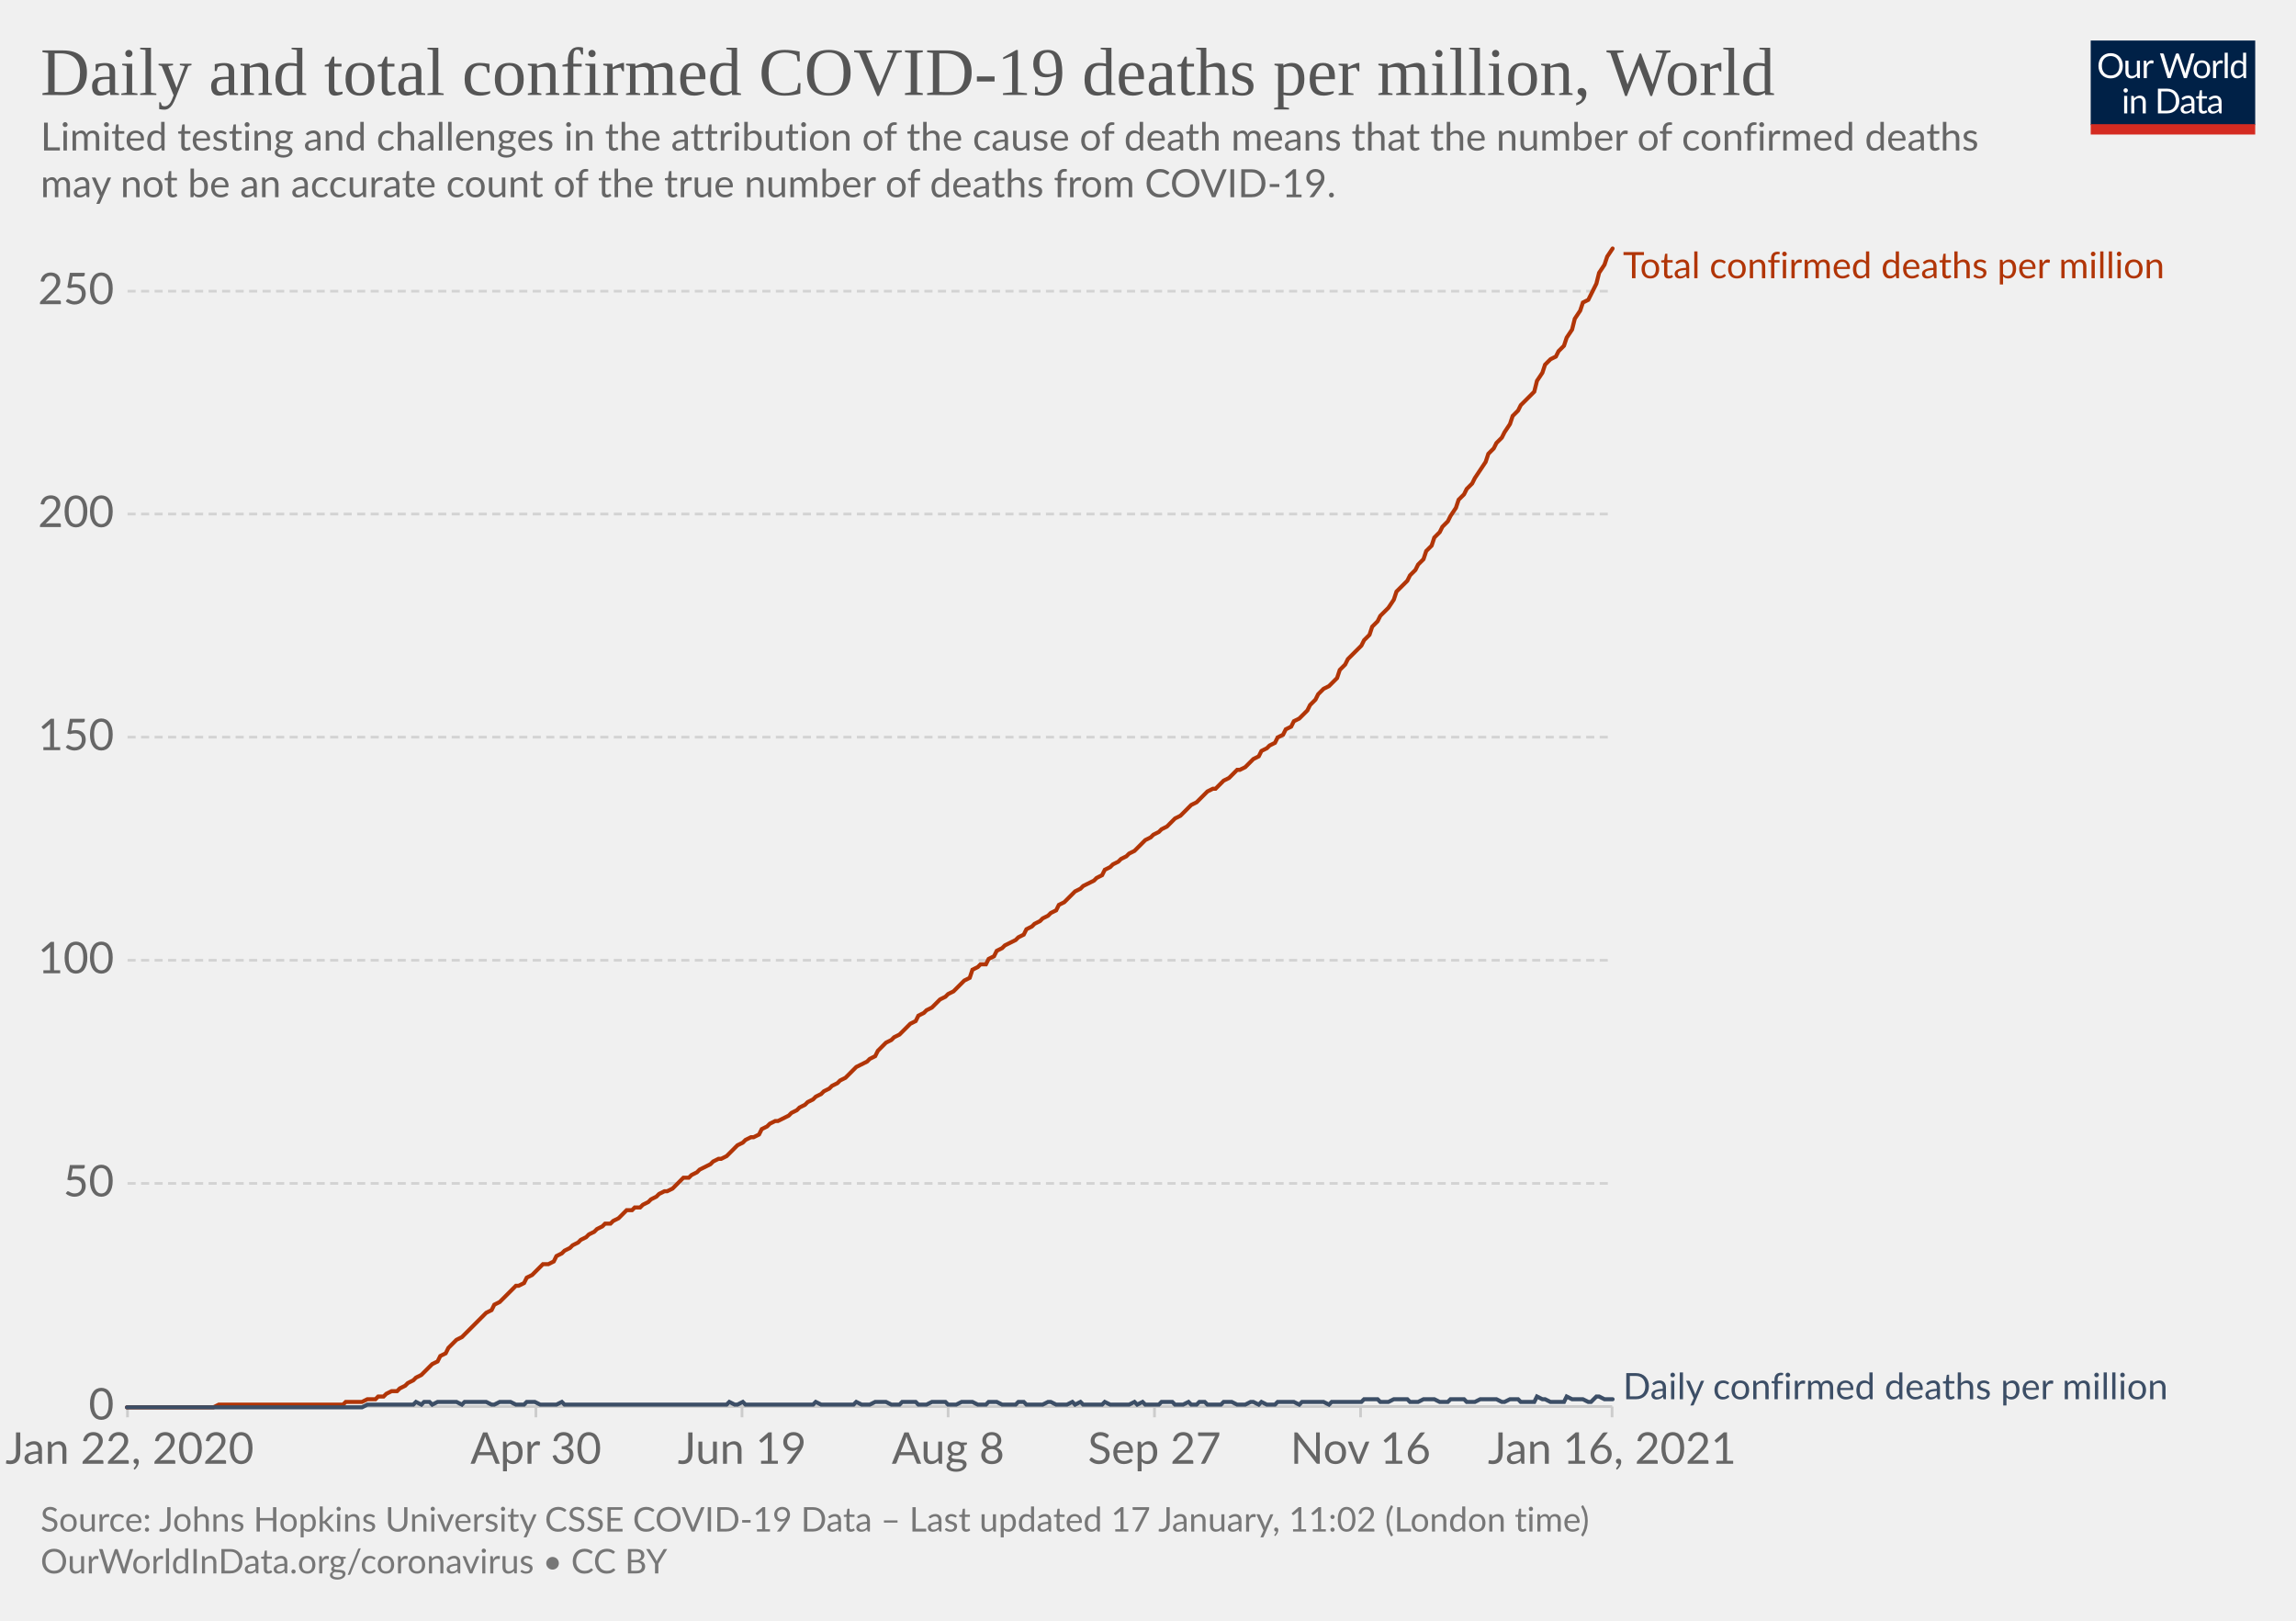
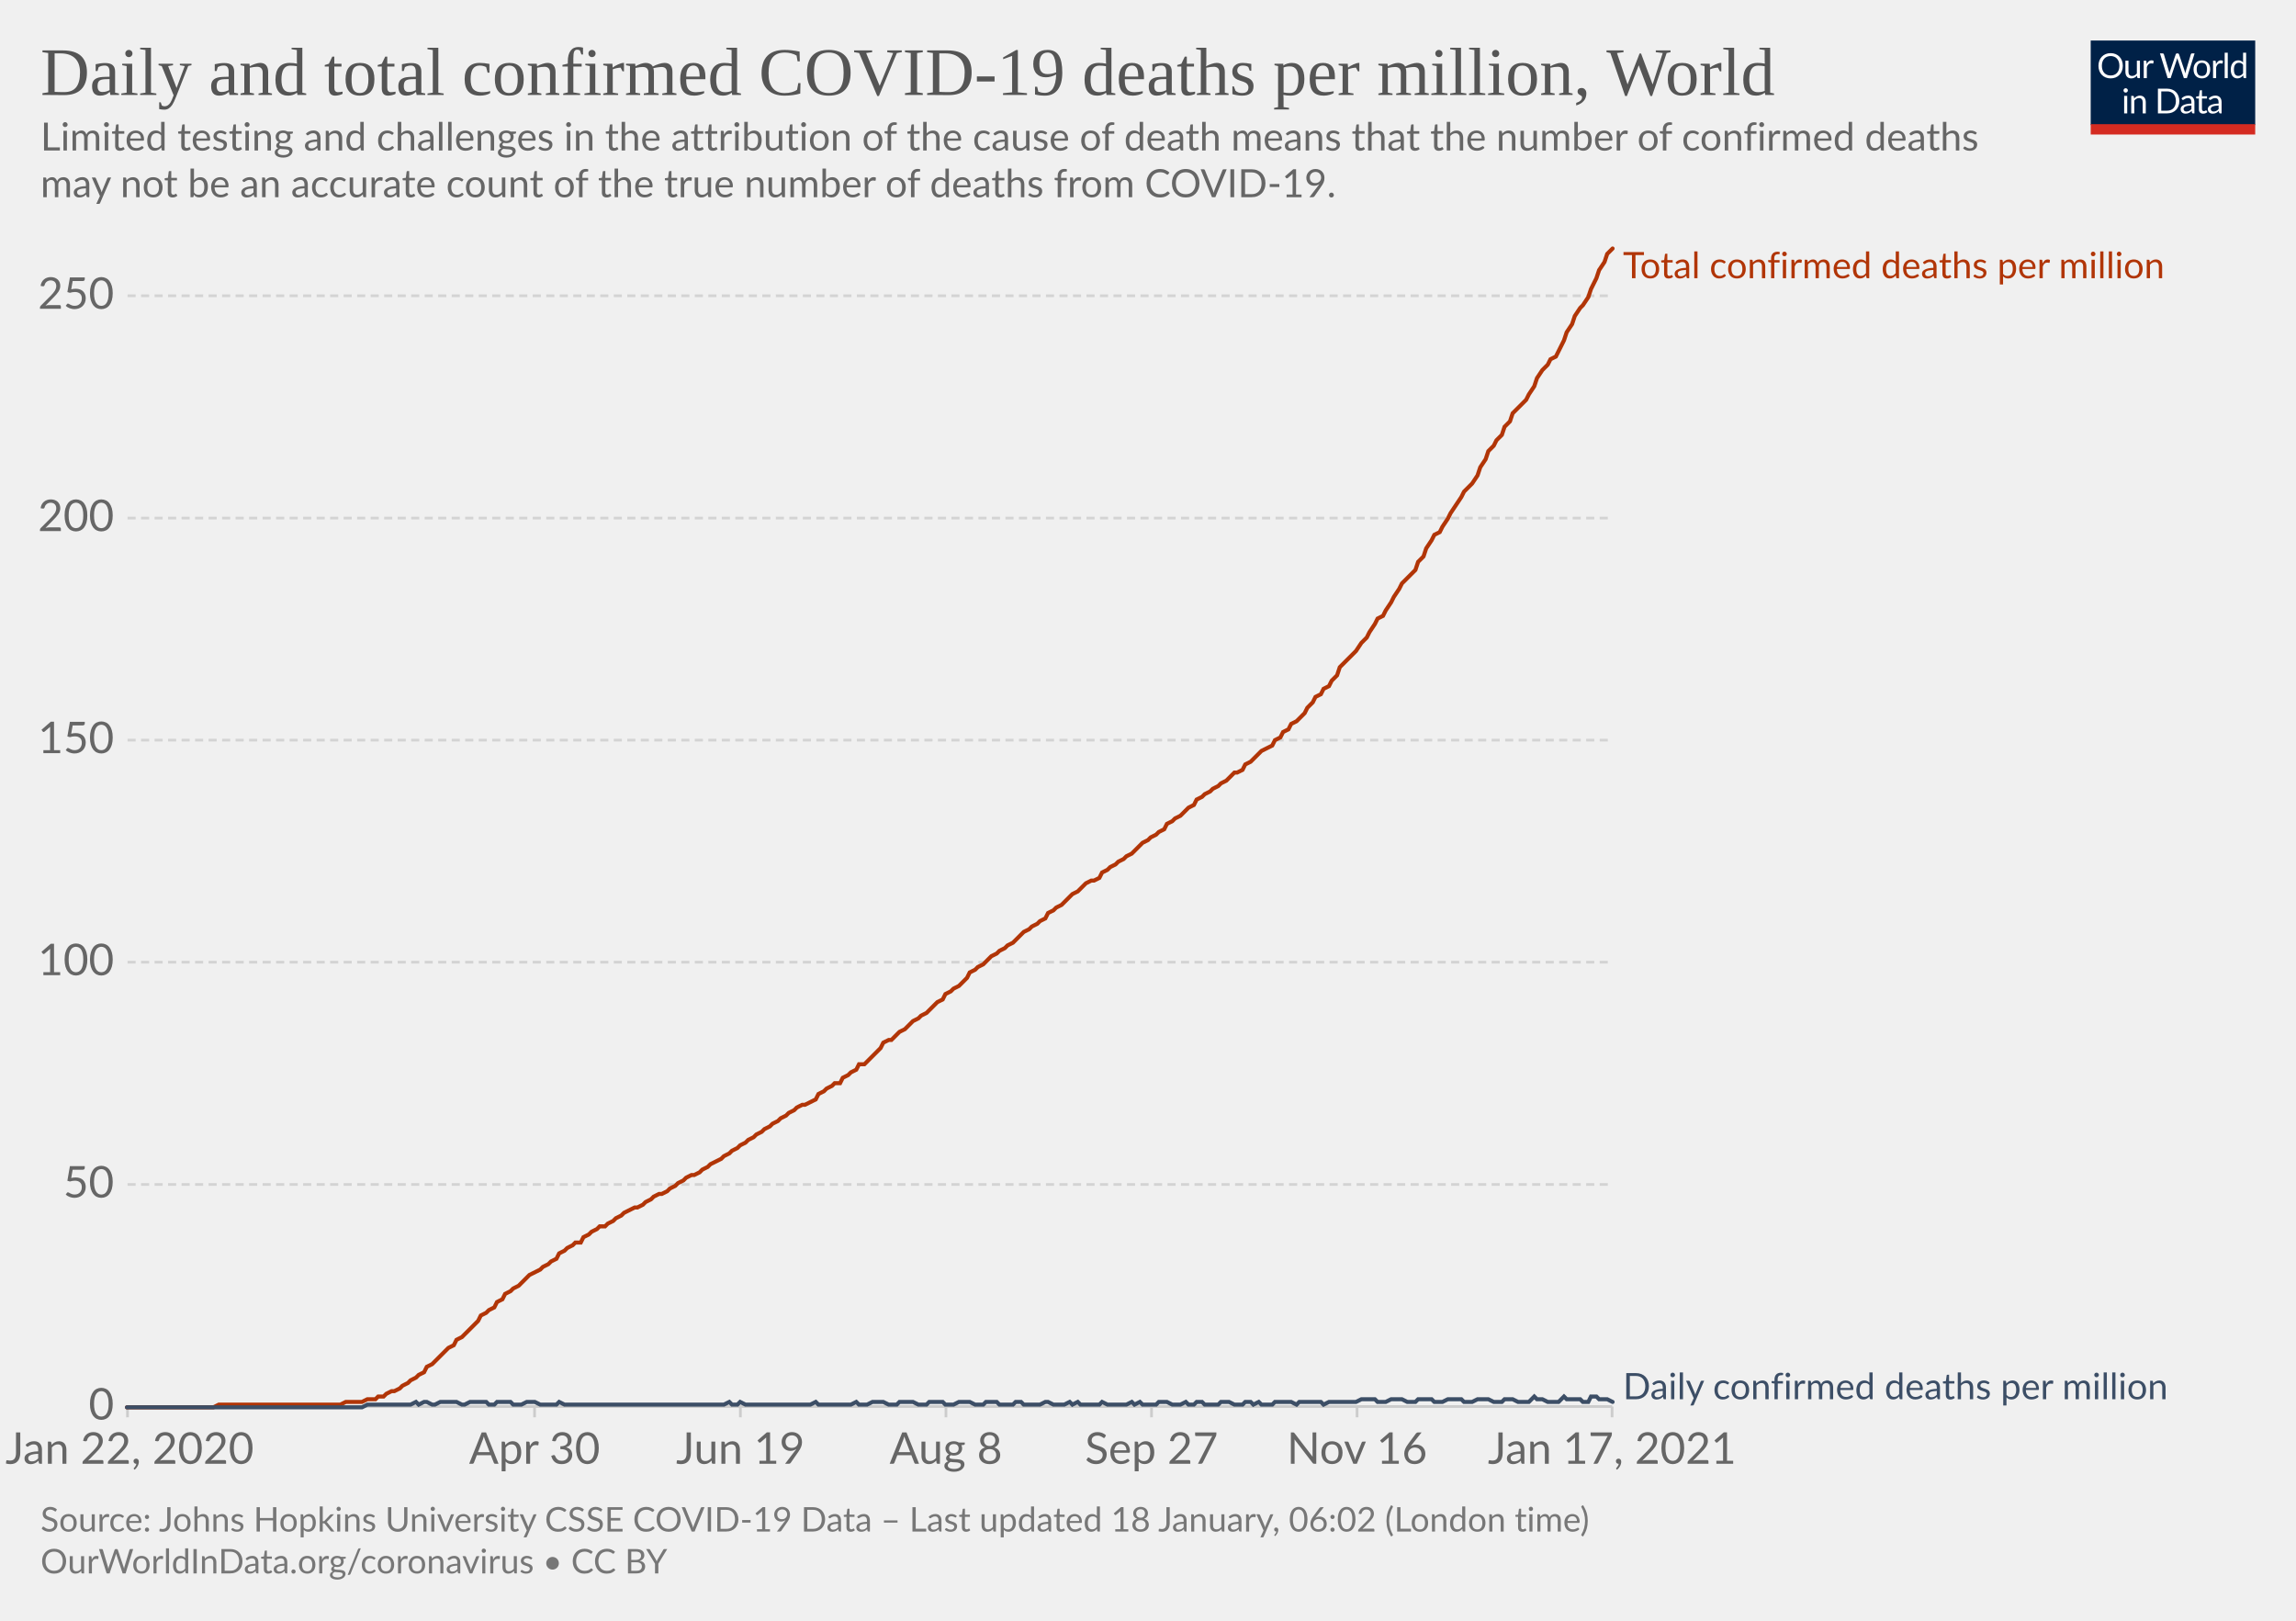
<svg xmlns="http://www.w3.org/2000/svg" version="1.1" style="background-color:#fff;-webkit-font-smoothing:antialiased" width="850" height="600" viewBox="0 0 850 600" font-family="Lato,'Helvetica Neue',Helvetica,Arial,sans-serif" font-size="18" text-rendering="optimizeLegibility">
  <g class="HeaderView">
    <g transform="matrix(.29 0 0 .29 774 15)">
      <svg width="210" height="120" viewBox="0 0 210 120" fill="none">
        <g clip-path="url(#clip0)">
          <path d="M0 0h210v107.89H0V0z" fill="#002147" />
          <path d="M40.98 32.25c0 2.36-.38 4.53-1.12 6.51a14.26 14.26 0 01-8.1 8.4c-1.9.78-4.02 1.17-6.34 1.17a16.6 16.6 0 01-6.33-1.17 14.31 14.31 0 01-8.08-8.4 18.29 18.29 0 01-1.12-6.51c0-2.36.38-4.53 1.12-6.5.75-1.97 1.8-3.67 3.17-5.1a14.32 14.32 0 014.9-3.34c1.92-.8 4.03-1.19 6.34-1.19 2.32 0 4.43.4 6.34 1.19 1.92.8 3.56 1.9 4.93 3.34a14.87 14.87 0 013.17 5.1 18.1 18.1 0 011.12 6.5zm-4.38 0c0-1.94-.26-3.68-.8-5.22a10.91 10.91 0 00-2.24-3.89 9.68 9.68 0 00-3.52-2.46 11.95 11.95 0 00-4.62-.86c-1.68 0-3.21.28-4.6.86a9.88 9.88 0 00-3.54 2.46 10.91 10.91 0 00-2.24 3.9c-.53 1.53-.8 3.27-.8 5.2 0 1.94.27 3.68.8 5.22a11.17 11.17 0 002.24 3.9 10.01 10.01 0 003.55 2.44c1.38.56 2.9.83 4.6.83s3.24-.27 4.61-.83a9.8 9.8 0 003.52-2.44 11.17 11.17 0 002.25-3.9c.53-1.54.8-3.28.8-5.21zm26.22-6.54V48H60.5c-.56 0-.9-.27-1.05-.81l-.31-2.4a12.45 12.45 0 01-3.26 2.6c-1.2.64-2.58.96-4.13.96-1.22 0-2.3-.2-3.24-.6a6.52 6.52 0 01-2.33-1.7 7.37 7.37 0 01-1.43-2.67c-.3-1.04-.46-2.2-.46-3.45V25.7h3.91v14.22c0 1.68.38 2.99 1.15 3.91.77.93 1.96 1.39 3.54 1.39 1.16 0 2.24-.27 3.23-.82a10.42 10.42 0 002.8-2.28V25.7h3.91zm8.61 4.47a9.94 9.94 0 012.6-3.56 5.64 5.64 0 013.76-1.3c.47 0 .92.05 1.34.15.44.1.83.27 1.17.49l-.3 2.92c-.09.37-.3.55-.66.55-.2 0-.5-.04-.9-.13a6.21 6.21 0 00-3.24.18 4.23 4.23 0 00-1.47.92c-.42.4-.81.9-1.17 1.5-.33.58-.64 1.26-.92 2.02V48H67.7V25.71h2.25c.42 0 .72.08.88.25.16.16.27.44.33.83l.26 3.39zm61.16-13.7L122.75 48h-3.82l-7.99-24.05a21.95 21.95 0 01-.42-1.58 38.36 38.36 0 01-.44 1.58L102.05 48h-3.83L88.4 16.47h3.54c.38 0 .7.1.95.29.26.2.43.43.5.73l6.52 21.9.28 1.28.29 1.46.3-1.46.38-1.27 7.41-21.91c.1-.25.26-.48.51-.69.27-.22.58-.33.95-.33h1.23c.38 0 .69.1.92.29a1.77 1.77 0 01.53.73l7.4 21.9a28.4 28.4 0 01.68 2.62 29.52 29.52 0 01.52-2.61l6.54-21.91a1.31 1.31 0 01.48-.7c.27-.21.58-.32.95-.32h3.32zm9.35 8.88c1.63 0 3.1.27 4.4.82a9.43 9.43 0 015.46 5.94c.5 1.4.74 2.98.74 4.73 0 1.76-.25 3.34-.74 4.75a9.43 9.43 0 01-5.46 5.92c-1.3.52-2.77.79-4.4.79-1.64 0-3.12-.27-4.44-.8a9.42 9.42 0 01-3.35-2.3c-.92-1-1.63-2.2-2.13-3.61-.49-1.41-.73-3-.73-4.75s.24-3.33.73-4.73c.5-1.43 1.2-2.64 2.13-3.63a9.4 9.4 0 013.35-2.31c1.32-.55 2.8-.82 4.44-.82zm0 19.89c2.2 0 3.84-.73 4.93-2.2 1.08-1.48 1.63-3.54 1.63-6.18 0-2.66-.55-4.72-1.63-6.2-1.09-1.49-2.73-2.23-4.93-2.23-1.12 0-2.09.2-2.93.57a5.71 5.71 0 00-2.06 1.65 7.5 7.5 0 00-1.24 2.67c-.26 1.04-.4 2.22-.4 3.54 0 2.64.55 4.7 1.64 6.18 1.1 1.47 2.76 2.2 4.99 2.2zm17.97-15.07a9.94 9.94 0 012.6-3.56 5.64 5.64 0 013.76-1.3c.47 0 .91.05 1.34.15.44.1.83.27 1.16.49l-.28 2.92c-.09.37-.31.55-.66.55-.2 0-.5-.04-.9-.13a6.2 6.2 0 00-3.24.18 4.23 4.23 0 00-1.47.92c-.43.4-.82.9-1.17 1.5a13.1 13.1 0 00-.92 2.02V48h-3.94V25.71h2.24c.43 0 .72.08.88.25.17.16.28.44.33.83l.27 3.39zm15.04-14.59V48h-3.92V15.6h3.92zm19.55 15.43a6.22 6.22 0 00-2.38-2.05 6.7 6.7 0 00-2.86-.6c-2.07 0-3.66.75-4.77 2.23-1.12 1.48-1.68 3.6-1.68 6.33 0 1.46.13 2.7.38 3.74a7.29 7.29 0 001.1 2.56 4.35 4.35 0 001.78 1.45c.7.3 1.5.46 2.4.46 1.29 0 2.41-.3 3.36-.88a9.6 9.6 0 002.67-2.49V31.02zm3.91-15.43V48h-2.33c-.56 0-.9-.27-1.06-.81l-.35-2.71a12.13 12.13 0 01-3.25 2.77 8.28 8.28 0 01-4.23 1.06 7.31 7.31 0 01-6.14-2.9c-.73-.96-1.3-2.15-1.69-3.57a18.35 18.35 0 01.07-9.48 11.29 11.29 0 011.89-3.7 8.7 8.7 0 017.06-3.34 7.96 7.96 0 016.12 2.62V15.59h3.91zM46.61 70.71V93H42.7V70.71h3.91zm.84-7c0 .39-.08.75-.24 1.09a2.81 2.81 0 01-1.52 1.47 2.67 2.67 0 01-2.16 0 2.9 2.9 0 01-1.45-1.47 2.67 2.67 0 010-2.16c.15-.35.35-.65.6-.9.25-.27.53-.47.85-.62a2.67 2.67 0 012.16 0c.35.15.65.35.9.62.27.25.47.55.62.9.16.34.24.7.24 1.08zm7.97 10.24c.49-.54 1-1.04 1.54-1.48a9.85 9.85 0 013.66-1.84 8.96 8.96 0 015.43.35c.94.4 1.72.97 2.33 1.71a7.36 7.36 0 011.43 2.67c.32 1.04.49 2.19.49 3.45V93h-3.94V78.81c0-1.69-.4-3-1.17-3.92-.76-.93-1.93-1.4-3.5-1.4a6.6 6.6 0 00-3.25.83c-1 .56-1.92 1.31-2.77 2.27V93h-3.94V70.71h2.35c.56 0 .9.28 1.04.82l.3 2.42zm57.7 3.3c0 2.36-.37 4.5-1.11 6.44a14.3 14.3 0 01-3.17 4.98 14.1 14.1 0 01-4.93 3.2c-1.9.76-4.02 1.13-6.33 1.13H85.8V61.47h11.77c2.31 0 4.42.39 6.33 1.15a13.8 13.8 0 018.1 8.18 17.75 17.75 0 011.12 6.45zm-4.37 0c0-1.94-.26-3.67-.8-5.2a10.94 10.94 0 00-2.23-3.87 9.57 9.57 0 00-3.53-2.42 12.23 12.23 0 00-4.61-.83h-7.5v24.62h7.5c1.7 0 3.24-.28 4.61-.84a9.7 9.7 0 003.53-2.4 10.94 10.94 0 002.24-3.87c.53-1.53.8-3.26.8-5.2zm19.8 5.72c-1.8.06-3.34.2-4.62.44-1.26.22-2.3.51-3.1.88-.8.36-1.37.8-1.74 1.3-.35.5-.53 1.05-.53 1.67 0 .58.1 1.1.3 1.52a3 3 0 00.76 1.05c.34.27.73.46 1.17.6a6.13 6.13 0 001.45.17 7.28 7.28 0 003.5-.81 11.95 11.95 0 002.82-2.2v-4.62zm-12.65-9.11a12.73 12.73 0 013.98-2.66c1.43-.59 3-.88 4.73-.88 1.25 0 2.36.2 3.33.61a6.81 6.81 0 013.94 4.38c.33 1.04.5 2.19.5 3.43V93h-1.74a1.8 1.8 0 01-.88-.18c-.2-.13-.36-.38-.48-.74l-.44-2.12-1.72 1.46a9.48 9.48 0 01-3.74 1.7c-.69.15-1.46.23-2.3.23-.87 0-1.69-.12-2.45-.35a5.34 5.34 0 01-3.34-2.93 6.64 6.64 0 01-.49-2.64c0-.88.25-1.72.73-2.53a6.33 6.33 0 012.35-2.17c1.09-.63 2.5-1.15 4.25-1.54 1.75-.41 3.89-.65 6.42-.7v-1.75c0-1.73-.37-3.03-1.12-3.91-.75-.9-1.84-1.34-3.28-1.34-.97 0-1.78.12-2.44.37-.64.23-1.2.5-1.7.81l-1.23.82c-.33.23-.67.35-1 .35-.27 0-.5-.07-.69-.2a2.1 2.1 0 01-.48-.53l-.7-1.25zm27.67 19.5c-1.76 0-3.12-.5-4.07-1.48-.94-.98-1.41-2.4-1.41-4.25V74h-2.68a.9.9 0 01-.6-.2c-.16-.14-.24-.36-.24-.66v-1.56l3.65-.46.9-6.89a.9.9 0 01.29-.52.88.88 0 01.62-.22H142v7.67h6.44V74H142v13.38c0 .94.22 1.63.68 2.09.45.45 1.04.68 1.76.68a3.21 3.21 0 001.85-.53l.55-.35c.16-.12.3-.18.41-.18.2 0 .4.13.55.38l1.15 1.87a7.45 7.45 0 01-2.44 1.5 8.53 8.53 0 01-2.95.52zm19.68-10.4c-1.8.07-3.34.21-4.62.45-1.26.22-2.3.51-3.1.88-.8.36-1.37.8-1.74 1.3-.35.5-.53 1.05-.53 1.67 0 .58.1 1.1.3 1.52a2.9 2.9 0 00.76 1.05c.34.27.73.46 1.17.6a6.13 6.13 0 001.45.17 7.3 7.3 0 003.5-.81 12.04 12.04 0 002.82-2.2v-4.62zm-12.65-9.1a12.72 12.72 0 013.99-2.66c1.42-.59 3-.88 4.72-.88 1.25 0 2.36.2 3.33.61a6.81 6.81 0 013.94 4.38c.33 1.04.5 2.19.5 3.43V93h-1.74a1.8 1.8 0 01-.88-.18c-.2-.13-.36-.38-.48-.74l-.44-2.12-1.72 1.46a9.48 9.48 0 01-3.74 1.7c-.69.15-1.46.23-2.3.23-.87 0-1.69-.12-2.45-.35a5.33 5.33 0 01-3.34-2.93 6.62 6.62 0 01-.49-2.64c0-.88.25-1.72.73-2.53a6.33 6.33 0 012.35-2.17c1.09-.63 2.5-1.15 4.25-1.54a31.2 31.2 0 016.42-.7v-1.75c0-1.73-.37-3.03-1.12-3.91-.75-.9-1.84-1.34-3.28-1.34-.97 0-1.78.12-2.44.37-.64.23-1.2.5-1.7.81l-1.22.82c-.34.23-.68.35-1.02.35-.26 0-.49-.07-.68-.2a1.88 1.88 0 01-.48-.53l-.7-1.25zM40.98 32.25c0 2.36-.38 4.53-1.12 6.51a14.26 14.26 0 01-8.1 8.4c-1.9.78-4.02 1.17-6.34 1.17a16.6 16.6 0 01-6.33-1.17 14.31 14.31 0 01-8.08-8.4 18.29 18.29 0 01-1.12-6.51c0-2.36.38-4.53 1.12-6.5.75-1.97 1.8-3.67 3.17-5.1a14.32 14.32 0 014.9-3.34c1.92-.8 4.03-1.19 6.34-1.19 2.32 0 4.43.4 6.34 1.19 1.92.8 3.56 1.9 4.93 3.34a14.87 14.87 0 013.17 5.1 18.1 18.1 0 011.12 6.5zm-4.38 0c0-1.94-.26-3.68-.8-5.22a10.91 10.91 0 00-2.24-3.89 9.68 9.68 0 00-3.52-2.46 11.95 11.95 0 00-4.62-.86c-1.68 0-3.21.28-4.6.86a9.88 9.88 0 00-3.54 2.46 10.91 10.91 0 00-2.24 3.9c-.53 1.53-.8 3.27-.8 5.2 0 1.94.27 3.68.8 5.22a11.17 11.17 0 002.24 3.9 10.01 10.01 0 003.55 2.44c1.38.56 2.9.83 4.6.83s3.24-.27 4.61-.83a9.8 9.8 0 003.52-2.44 11.17 11.17 0 002.25-3.9c.53-1.54.8-3.28.8-5.21zm26.22-6.54V48H60.5c-.56 0-.9-.27-1.05-.81l-.31-2.4a12.45 12.45 0 01-3.26 2.6c-1.2.64-2.58.96-4.13.96-1.22 0-2.3-.2-3.24-.6a6.52 6.52 0 01-2.33-1.7 7.37 7.37 0 01-1.43-2.67c-.3-1.04-.46-2.2-.46-3.45V25.7h3.91v14.22c0 1.68.38 2.99 1.15 3.91.77.93 1.96 1.39 3.54 1.39 1.16 0 2.24-.27 3.23-.82a10.42 10.42 0 002.8-2.28V25.7h3.91zm8.61 4.47a9.94 9.94 0 012.6-3.56 5.64 5.64 0 013.76-1.3c.47 0 .92.05 1.34.15.44.1.83.27 1.17.49l-.3 2.92c-.09.37-.3.55-.66.55-.2 0-.5-.04-.9-.13a6.21 6.21 0 00-3.24.18 4.23 4.23 0 00-1.47.92c-.42.4-.81.9-1.17 1.5-.33.58-.64 1.26-.92 2.02V48H67.7V25.71h2.25c.42 0 .72.08.88.25.16.16.27.44.33.83l.26 3.39zm61.16-13.7L122.75 48h-3.82l-7.99-24.05a21.95 21.95 0 01-.42-1.58 38.36 38.36 0 01-.44 1.58L102.05 48h-3.83L88.4 16.47h3.54c.38 0 .7.1.95.29.26.2.43.43.5.73l6.52 21.9.28 1.28.29 1.46.3-1.46.38-1.27 7.41-21.91c.1-.25.26-.48.51-.69.27-.22.58-.33.95-.33h1.23c.38 0 .69.1.92.29a1.77 1.77 0 01.53.73l7.4 21.9a28.4 28.4 0 01.68 2.62 29.52 29.52 0 01.52-2.61l6.54-21.91a1.31 1.31 0 01.48-.7c.27-.21.58-.32.95-.32h3.32zm9.35 8.88c1.63 0 3.1.27 4.4.82a9.43 9.43 0 015.46 5.94c.5 1.4.74 2.98.74 4.73 0 1.76-.25 3.34-.74 4.75a9.43 9.43 0 01-5.46 5.92c-1.3.52-2.77.79-4.4.79-1.64 0-3.12-.27-4.44-.8a9.42 9.42 0 01-3.35-2.3c-.92-1-1.63-2.2-2.13-3.61-.49-1.41-.73-3-.73-4.75s.24-3.33.73-4.73c.5-1.43 1.2-2.64 2.13-3.63a9.4 9.4 0 013.35-2.31c1.32-.55 2.8-.82 4.44-.82zm0 19.89c2.2 0 3.84-.73 4.93-2.2 1.08-1.48 1.63-3.54 1.63-6.18 0-2.66-.55-4.72-1.63-6.2-1.09-1.49-2.73-2.23-4.93-2.23-1.12 0-2.09.2-2.93.57a5.71 5.71 0 00-2.06 1.65 7.5 7.5 0 00-1.24 2.67c-.26 1.04-.4 2.22-.4 3.54 0 2.64.55 4.7 1.64 6.18 1.1 1.47 2.76 2.2 4.99 2.2zm17.97-15.07a9.94 9.94 0 012.6-3.56 5.64 5.64 0 013.76-1.3c.47 0 .91.05 1.34.15.44.1.83.27 1.16.49l-.28 2.92c-.09.37-.31.55-.66.55-.2 0-.5-.04-.9-.13a6.2 6.2 0 00-3.24.18 4.23 4.23 0 00-1.47.92c-.43.4-.82.9-1.17 1.5a13.1 13.1 0 00-.92 2.02V48h-3.94V25.71h2.24c.43 0 .72.08.88.25.17.16.28.44.33.83l.27 3.39zm15.04-14.59V48h-3.92V15.6h3.92zm19.55 15.43a6.22 6.22 0 00-2.38-2.05 6.7 6.7 0 00-2.86-.6c-2.07 0-3.66.75-4.77 2.23-1.12 1.48-1.68 3.6-1.68 6.33 0 1.46.13 2.7.38 3.74a7.29 7.29 0 001.1 2.56 4.35 4.35 0 001.78 1.45c.7.3 1.5.46 2.4.46 1.29 0 2.41-.3 3.36-.88a9.6 9.6 0 002.67-2.49V31.02zm3.91-15.43V48h-2.33c-.56 0-.9-.27-1.06-.81l-.35-2.71a12.13 12.13 0 01-3.25 2.77 8.28 8.28 0 01-4.23 1.06 7.31 7.31 0 01-6.14-2.9c-.73-.96-1.3-2.15-1.69-3.57a18.35 18.35 0 01.07-9.48 11.29 11.29 0 011.89-3.7 8.7 8.7 0 017.06-3.34 7.96 7.96 0 016.12 2.62V15.59h3.91zM46.61 70.71V93H42.7V70.71h3.91zm.84-7c0 .39-.08.75-.24 1.09a2.81 2.81 0 01-1.52 1.47 2.67 2.67 0 01-2.16 0 2.9 2.9 0 01-1.45-1.47 2.67 2.67 0 010-2.16c.15-.35.35-.65.6-.9.25-.27.53-.47.85-.62a2.67 2.67 0 012.16 0c.35.15.65.35.9.62.27.25.47.55.62.9.16.34.24.7.24 1.08zm7.97 10.24c.49-.54 1-1.04 1.54-1.48a9.85 9.85 0 013.66-1.84 8.96 8.96 0 015.43.35c.94.4 1.72.97 2.33 1.71a7.36 7.36 0 011.43 2.67c.32 1.04.49 2.19.49 3.45V93h-3.94V78.81c0-1.69-.4-3-1.17-3.92-.76-.93-1.93-1.4-3.5-1.4a6.6 6.6 0 00-3.25.83c-1 .56-1.92 1.31-2.77 2.27V93h-3.94V70.71h2.35c.56 0 .9.28 1.04.82l.3 2.42zm57.7 3.3c0 2.36-.37 4.5-1.11 6.44a14.3 14.3 0 01-3.17 4.98 14.1 14.1 0 01-4.93 3.2c-1.9.76-4.02 1.13-6.33 1.13H85.8V61.47h11.77c2.31 0 4.42.39 6.33 1.15a13.8 13.8 0 018.1 8.18 17.75 17.75 0 011.12 6.45zm-4.37 0c0-1.94-.26-3.67-.8-5.2a10.94 10.94 0 00-2.23-3.87 9.57 9.57 0 00-3.53-2.42 12.23 12.23 0 00-4.61-.83h-7.5v24.62h7.5c1.7 0 3.24-.28 4.61-.84a9.7 9.7 0 003.53-2.4 10.94 10.94 0 002.24-3.87c.53-1.53.8-3.26.8-5.2zm19.8 5.72c-1.8.06-3.34.2-4.62.44-1.26.22-2.3.51-3.1.88-.8.36-1.37.8-1.74 1.3-.35.5-.53 1.05-.53 1.67 0 .58.1 1.1.3 1.52a3 3 0 00.76 1.05c.34.27.73.46 1.17.6a6.13 6.13 0 001.45.17 7.28 7.28 0 003.5-.81 11.95 11.95 0 002.82-2.2v-4.62zm-12.65-9.11a12.73 12.73 0 013.98-2.66c1.43-.59 3-.88 4.73-.88 1.25 0 2.36.2 3.33.61a6.81 6.81 0 013.94 4.38c.33 1.04.5 2.19.5 3.43V93h-1.74a1.8 1.8 0 01-.88-.18c-.2-.13-.36-.38-.48-.74l-.44-2.12-1.72 1.46a9.48 9.48 0 01-3.74 1.7c-.69.15-1.46.23-2.3.23-.87 0-1.69-.12-2.45-.35a5.34 5.34 0 01-3.34-2.93 6.64 6.64 0 01-.49-2.64c0-.88.25-1.72.73-2.53a6.33 6.33 0 012.35-2.17c1.09-.63 2.5-1.15 4.25-1.54 1.75-.41 3.89-.65 6.42-.7v-1.75c0-1.73-.37-3.03-1.12-3.91-.75-.9-1.84-1.34-3.28-1.34-.97 0-1.78.12-2.44.37-.64.23-1.2.5-1.7.81l-1.23.82c-.33.23-.67.35-1 .35-.27 0-.5-.07-.69-.2a2.1 2.1 0 01-.48-.53l-.7-1.25zm27.67 19.5c-1.76 0-3.12-.5-4.07-1.48-.94-.98-1.41-2.4-1.41-4.25V74h-2.68a.9.9 0 01-.6-.2c-.16-.14-.24-.36-.24-.66v-1.56l3.65-.46.9-6.89a.9.9 0 01.29-.52.88.88 0 01.62-.22H142v7.67h6.44V74H142v13.38c0 .94.22 1.63.68 2.09.45.45 1.04.68 1.76.68a3.21 3.21 0 001.85-.53l.55-.35c.16-.12.3-.18.41-.18.2 0 .4.13.55.38l1.15 1.87a7.45 7.45 0 01-2.44 1.5 8.53 8.53 0 01-2.95.52zm19.68-10.4c-1.8.07-3.34.21-4.62.45-1.26.22-2.3.51-3.1.88-.8.36-1.37.8-1.74 1.3-.35.5-.53 1.05-.53 1.67 0 .58.1 1.1.3 1.52a2.9 2.9 0 00.76 1.05c.34.27.73.46 1.17.6a6.13 6.13 0 001.45.17 7.3 7.3 0 003.5-.81 12.04 12.04 0 002.82-2.2v-4.62zm-12.65-9.1a12.72 12.72 0 013.99-2.66c1.42-.59 3-.88 4.72-.88 1.25 0 2.36.2 3.33.61a6.81 6.81 0 013.94 4.38c.33 1.04.5 2.19.5 3.43V93h-1.74a1.8 1.8 0 01-.88-.18c-.2-.13-.36-.38-.48-.74l-.44-2.12-1.72 1.46a9.48 9.48 0 01-3.74 1.7c-.69.15-1.46.23-2.3.23-.87 0-1.69-.12-2.45-.35a5.33 5.33 0 01-3.34-2.93 6.62 6.62 0 01-.49-2.64c0-.88.25-1.72.73-2.53a6.33 6.33 0 012.35-2.17c1.09-.63 2.5-1.15 4.25-1.54a31.2 31.2 0 016.42-.7v-1.75c0-1.73-.37-3.03-1.12-3.91-.75-.9-1.84-1.34-3.28-1.34-.97 0-1.78.12-2.44.37-.64.23-1.2.5-1.7.81l-1.22.82c-.34.23-.68.35-1.02.35-.26 0-.49-.07-.68-.2a1.88 1.88 0 01-.48-.53l-.7-1.25zM40.98 32.25c0 2.36-.38 4.53-1.12 6.51a14.26 14.26 0 01-8.1 8.4c-1.9.78-4.02 1.17-6.34 1.17a16.6 16.6 0 01-6.33-1.17 14.31 14.31 0 01-8.08-8.4 18.29 18.29 0 01-1.12-6.51c0-2.36.38-4.53 1.12-6.5.75-1.97 1.8-3.67 3.17-5.1a14.32 14.32 0 014.9-3.34c1.92-.8 4.03-1.19 6.34-1.19 2.32 0 4.43.4 6.34 1.19 1.92.8 3.56 1.9 4.93 3.34a14.87 14.87 0 013.17 5.1 18.1 18.1 0 011.12 6.5zm-4.38 0c0-1.94-.26-3.68-.8-5.22a10.91 10.91 0 00-2.24-3.89 9.68 9.68 0 00-3.52-2.46 11.95 11.95 0 00-4.62-.86c-1.68 0-3.21.28-4.6.86a9.88 9.88 0 00-3.54 2.46 10.91 10.91 0 00-2.24 3.9c-.53 1.53-.8 3.27-.8 5.2 0 1.94.27 3.68.8 5.22a11.17 11.17 0 002.24 3.9 10.01 10.01 0 003.55 2.44c1.38.56 2.9.83 4.6.83s3.24-.27 4.61-.83a9.8 9.8 0 003.52-2.44 11.17 11.17 0 002.25-3.9c.53-1.54.8-3.28.8-5.21zm26.22-6.54V48H60.5c-.56 0-.9-.27-1.05-.81l-.31-2.4a12.45 12.45 0 01-3.26 2.6c-1.2.64-2.58.96-4.13.96-1.22 0-2.3-.2-3.24-.6a6.52 6.52 0 01-2.33-1.7 7.37 7.37 0 01-1.43-2.67c-.3-1.04-.46-2.2-.46-3.45V25.7h3.91v14.22c0 1.68.38 2.99 1.15 3.91.77.93 1.96 1.39 3.54 1.39 1.16 0 2.24-.27 3.23-.82a10.42 10.42 0 002.8-2.28V25.7h3.91zm8.61 4.47a9.94 9.94 0 012.6-3.56 5.64 5.64 0 013.76-1.3c.47 0 .92.05 1.34.15.44.1.83.27 1.17.49l-.3 2.92c-.09.37-.3.55-.66.55-.2 0-.5-.04-.9-.13a6.21 6.21 0 00-3.24.18 4.23 4.23 0 00-1.47.92c-.42.4-.81.9-1.17 1.5-.33.58-.64 1.26-.92 2.02V48H67.7V25.71h2.25c.42 0 .72.08.88.25.16.16.27.44.33.83l.26 3.39zm61.16-13.7L122.75 48h-3.82l-7.99-24.05a21.95 21.95 0 01-.42-1.58 38.36 38.36 0 01-.44 1.58L102.05 48h-3.83L88.4 16.47h3.54c.38 0 .7.1.95.29.26.2.43.43.5.73l6.52 21.9.28 1.28.29 1.46.3-1.46.38-1.27 7.41-21.91c.1-.25.26-.48.51-.69.27-.22.58-.33.95-.33h1.23c.38 0 .69.1.92.29a1.77 1.77 0 01.53.73l7.4 21.9a28.4 28.4 0 01.68 2.62 29.52 29.52 0 01.52-2.61l6.54-21.91a1.31 1.31 0 01.48-.7c.27-.21.58-.32.95-.32h3.32zm9.35 8.88c1.63 0 3.1.27 4.4.82a9.43 9.43 0 015.46 5.94c.5 1.4.74 2.98.74 4.73 0 1.76-.25 3.34-.74 4.75a9.43 9.43 0 01-5.46 5.92c-1.3.52-2.77.79-4.4.79-1.64 0-3.12-.27-4.44-.8a9.42 9.42 0 01-3.35-2.3c-.92-1-1.63-2.2-2.13-3.61-.49-1.41-.73-3-.73-4.75s.24-3.33.73-4.73c.5-1.43 1.2-2.64 2.13-3.63a9.4 9.4 0 013.35-2.31c1.32-.55 2.8-.82 4.44-.82zm0 19.89c2.2 0 3.84-.73 4.93-2.2 1.08-1.48 1.63-3.54 1.63-6.18 0-2.66-.55-4.72-1.63-6.2-1.09-1.49-2.73-2.23-4.93-2.23-1.12 0-2.09.2-2.93.57a5.71 5.71 0 00-2.06 1.65 7.5 7.5 0 00-1.24 2.67c-.26 1.04-.4 2.22-.4 3.54 0 2.64.55 4.7 1.64 6.18 1.1 1.47 2.76 2.2 4.99 2.2zm17.97-15.07a9.94 9.94 0 012.6-3.56 5.64 5.64 0 013.76-1.3c.47 0 .91.05 1.34.15.44.1.83.27 1.16.49l-.28 2.92c-.09.37-.31.55-.66.55-.2 0-.5-.04-.9-.13a6.2 6.2 0 00-3.24.18 4.23 4.23 0 00-1.47.92c-.43.4-.82.9-1.17 1.5a13.1 13.1 0 00-.92 2.02V48h-3.94V25.71h2.24c.43 0 .72.08.88.25.17.16.28.44.33.83l.27 3.39zm15.04-14.59V48h-3.92V15.6h3.92zm19.55 15.43a6.22 6.22 0 00-2.38-2.05 6.7 6.7 0 00-2.86-.6c-2.07 0-3.66.75-4.77 2.23-1.12 1.48-1.68 3.6-1.68 6.33 0 1.46.13 2.7.38 3.74a7.29 7.29 0 001.1 2.56 4.35 4.35 0 001.78 1.45c.7.3 1.5.46 2.4.46 1.29 0 2.41-.3 3.36-.88a9.6 9.6 0 002.67-2.49V31.02zm3.91-15.43V48h-2.33c-.56 0-.9-.27-1.06-.81l-.35-2.71a12.13 12.13 0 01-3.25 2.77 8.28 8.28 0 01-4.23 1.06 7.31 7.31 0 01-6.14-2.9c-.73-.96-1.3-2.15-1.69-3.57a18.35 18.35 0 01.07-9.48 11.29 11.29 0 011.89-3.7 8.7 8.7 0 017.06-3.34 7.96 7.96 0 016.12 2.62V15.59h3.91zM46.61 70.71V93H42.7V70.71h3.91zm.84-7c0 .39-.08.75-.24 1.09a2.81 2.81 0 01-1.52 1.47 2.67 2.67 0 01-2.16 0 2.9 2.9 0 01-1.45-1.47 2.67 2.67 0 010-2.16c.15-.35.35-.65.6-.9.25-.27.53-.47.85-.62a2.67 2.67 0 012.16 0c.35.15.65.35.9.62.27.25.47.55.62.9.16.34.24.7.24 1.08zm7.97 10.24c.49-.54 1-1.04 1.54-1.48a9.85 9.85 0 013.66-1.84 8.96 8.96 0 015.43.35c.94.4 1.72.97 2.33 1.71a7.36 7.36 0 011.43 2.67c.32 1.04.49 2.19.49 3.45V93h-3.94V78.81c0-1.69-.4-3-1.17-3.92-.76-.93-1.93-1.4-3.5-1.4a6.6 6.6 0 00-3.25.83c-1 .56-1.92 1.31-2.77 2.27V93h-3.94V70.71h2.35c.56 0 .9.28 1.04.82l.3 2.42zm57.7 3.3c0 2.36-.37 4.5-1.11 6.44a14.3 14.3 0 01-3.17 4.98 14.1 14.1 0 01-4.93 3.2c-1.9.76-4.02 1.13-6.33 1.13H85.8V61.47h11.77c2.31 0 4.42.39 6.33 1.15a13.8 13.8 0 018.1 8.18 17.75 17.75 0 011.12 6.45zm-4.37 0c0-1.94-.26-3.67-.8-5.2a10.94 10.94 0 00-2.23-3.87 9.57 9.57 0 00-3.53-2.42 12.23 12.23 0 00-4.61-.83h-7.5v24.62h7.5c1.7 0 3.24-.28 4.61-.84a9.7 9.7 0 003.53-2.4 10.94 10.94 0 002.24-3.87c.53-1.53.8-3.26.8-5.2zm19.8 5.72c-1.8.06-3.34.2-4.62.44-1.26.22-2.3.51-3.1.88-.8.36-1.37.8-1.74 1.3-.35.5-.53 1.05-.53 1.67 0 .58.1 1.1.3 1.52a3 3 0 00.76 1.05c.34.27.73.46 1.17.6a6.13 6.13 0 001.45.17 7.28 7.28 0 003.5-.81 11.95 11.95 0 002.82-2.2v-4.62zm-12.65-9.11a12.73 12.73 0 013.98-2.66c1.43-.59 3-.88 4.73-.88 1.25 0 2.36.2 3.33.61a6.81 6.81 0 013.94 4.38c.33 1.04.5 2.19.5 3.43V93h-1.74a1.8 1.8 0 01-.88-.18c-.2-.13-.36-.38-.48-.74l-.44-2.12-1.72 1.46a9.48 9.48 0 01-3.74 1.7c-.69.15-1.46.23-2.3.23-.87 0-1.69-.12-2.45-.35a5.34 5.34 0 01-3.34-2.93 6.64 6.64 0 01-.49-2.64c0-.88.25-1.72.73-2.53a6.33 6.33 0 012.35-2.17c1.09-.63 2.5-1.15 4.25-1.54 1.75-.41 3.89-.65 6.42-.7v-1.75c0-1.73-.37-3.03-1.12-3.91-.75-.9-1.84-1.34-3.28-1.34-.97 0-1.78.12-2.44.37-.64.23-1.2.5-1.7.81l-1.23.82c-.33.23-.67.35-1 .35-.27 0-.5-.07-.69-.2a2.1 2.1 0 01-.48-.53l-.7-1.25zm27.67 19.5c-1.76 0-3.12-.5-4.07-1.48-.94-.98-1.41-2.4-1.41-4.25V74h-2.68a.9.9 0 01-.6-.2c-.16-.14-.24-.36-.24-.66v-1.56l3.65-.46.9-6.89a.9.9 0 01.29-.52.88.88 0 01.62-.22H142v7.67h6.44V74H142v13.38c0 .94.22 1.63.68 2.09.45.45 1.04.68 1.76.68a3.21 3.21 0 001.85-.53l.55-.35c.16-.12.3-.18.41-.18.2 0 .4.13.55.38l1.15 1.87a7.45 7.45 0 01-2.44 1.5 8.53 8.53 0 01-2.95.52zm19.68-10.4c-1.8.07-3.34.21-4.62.45-1.26.22-2.3.51-3.1.88-.8.36-1.37.8-1.74 1.3-.35.5-.53 1.05-.53 1.67 0 .58.1 1.1.3 1.52a2.9 2.9 0 00.76 1.05c.34.27.73.46 1.17.6a6.13 6.13 0 001.45.17 7.3 7.3 0 003.5-.81 12.04 12.04 0 002.82-2.2v-4.62zm-12.65-9.1a12.72 12.72 0 013.99-2.66c1.42-.59 3-.88 4.72-.88 1.25 0 2.36.2 3.33.61a6.81 6.81 0 013.94 4.38c.33 1.04.5 2.19.5 3.43V93h-1.74a1.8 1.8 0 01-.88-.18c-.2-.13-.36-.38-.48-.74l-.44-2.12-1.72 1.46a9.48 9.48 0 01-3.74 1.7c-.69.15-1.46.23-2.3.23-.87 0-1.69-.12-2.45-.35a5.33 5.33 0 01-3.34-2.93 6.62 6.62 0 01-.49-2.64c0-.88.25-1.72.73-2.53a6.33 6.33 0 012.35-2.17c1.09-.63 2.5-1.15 4.25-1.54a31.2 31.2 0 016.42-.7v-1.75c0-1.73-.37-3.03-1.12-3.91-.75-.9-1.84-1.34-3.28-1.34-.97 0-1.78.12-2.44.37-.64.23-1.2.5-1.7.81l-1.22.82c-.34.23-.68.35-1.02.35-.26 0-.49-.07-.68-.2a1.88 1.88 0 01-.48-.53l-.7-1.25z" fill="#fff" />
          <path fill="#D42B21" d="M0 106.79h210V120H0z" />
        </g>
        <defs>
          <clipPath id="clip0">
            <path fill="#fff" d="M0 0h210v120H0z" />
          </clipPath>
        </defs>
      </svg>
    </g>
    <a href="https://ourworldindata.org/grapher/total-daily-covid-deaths-per-million?time=2020-01-22..latest" target="_blank" rel="noopener" font-family="&quot;Playfair Display&quot;,Georgia,&quot;Times New Roman&quot;,serif">
      <text font-size="25.2" x="15" y="35.2" fill="#555">
        <tspan x="15" y="35.16">Daily and total confirmed COVID-19 deaths per million, World</tspan>
      </text>
    </a>
    <text font-size="14.4" x="15" y="55.7" fill="#666">
      <tspan x="15" y="55.72">Limited testing and challenges in the attribution of the cause of death means that the number of confirmed deaths</tspan>
      <tspan x="15" y="73">may not be an accurate count of the true number of deaths from COVID-19.</tspan>
    </text>
  </g>
  <g class="LineChart">
    <defs>
      <clipPath id="a">
        <path d="M37.22 0h830v899.4h-830z" />
      </clipPath>
    </defs>
    <g class="DualAxisView">
      <g class="HorizontalAxis">
-         <path stroke="#ccc" d="M47.2 520.7v4M198.4 520.7v4M274.7 520.7v4M351 520.7v4M427.4 520.7v4M503.7 520.7v4M596.8 520.7v4" />
+         <path stroke="#ccc" d="M47.2 520.7v4M197.9 520.7v4M274.1 520.7v4M350.2 520.7v4M426.3 520.7v4M502.4 520.7v4M596.8 520.7v4" />
        <text x="48" y="541.9" fill="#666" text-anchor="middle" font-size="16.2">Jan 22, 2020</text>
-         <text x="198.4" y="541.9" fill="#666" text-anchor="middle" font-size="16.2">Apr 30</text>
-         <text x="274.7" y="541.9" fill="#666" text-anchor="middle" font-size="16.2">Jun 19</text>
-         <text x="351" y="541.9" fill="#666" text-anchor="middle" font-size="16.2">Aug 8</text>
-         <text x="427.4" y="541.9" fill="#666" text-anchor="middle" font-size="16.2">Sep 27</text>
-         <text x="503.7" y="541.9" fill="#666" text-anchor="middle" font-size="16.2">Nov 16</text>
-         <text x="596.8" y="541.9" fill="#666" text-anchor="middle" font-size="16.2">Jan 16, 2021</text>
+         <text x="197.9" y="541.9" fill="#666" text-anchor="middle" font-size="16.2">Apr 30</text>
+         <text x="274.1" y="541.9" fill="#666" text-anchor="middle" font-size="16.2">Jun 19</text>
+         <text x="350.2" y="541.9" fill="#666" text-anchor="middle" font-size="16.2">Aug 8</text>
+         <text x="426.3" y="541.9" fill="#666" text-anchor="middle" font-size="16.2">Sep 27</text>
+         <text x="502.4" y="541.9" fill="#666" text-anchor="middle" font-size="16.2">Nov 16</text>
+         <text x="596.8" y="541.9" fill="#666" text-anchor="middle" font-size="16.2">Jan 17, 2021</text>
      </g>
      <g class="VerticalAxis" fill="#666" dominant-baseline="middle" text-anchor="end" font-size="16.2">
        <text x="42.22" y="520.7">0</text>
-         <text x="42.22" y="438.1">50</text>
-         <text x="42.22" y="355.5">100</text>
-         <text x="42.22" y="272.9">150</text>
-         <text x="42.22" y="190.3">200</text>
-         <text x="42.22" y="107.8">250</text>
+         <text x="42.22" y="438.5">50</text>
+         <text x="42.22" y="356.2">100</text>
+         <text x="42.22" y="274">150</text>
+         <text x="42.22" y="191.8">200</text>
+         <text x="42.22" y="109.5">250</text>
      </g>
      <g class="AxisGridLines horizontalLines">
        <path stroke="#ccc" d="M47.22 520.7h549.61" />
-         <path stroke="#d3d3d3" stroke-dasharray="3,2" d="M47.22 438.1h549.61M47.22 355.5h549.61M47.22 272.9h549.61M47.22 190.3h549.61M47.22 107.8h549.61" />
+         <path stroke="#d3d3d3" stroke-dasharray="3,2" d="M47.22 438.5h549.61M47.22 356.2h549.61M47.22 274h549.61M47.22 191.8h549.61M47.22 109.5h549.61" />
      </g>
    </g>
    <g clip-path="url(#a)">
      <g class="LineLabels" cursor="default">
        <g class="legendMark">
          <text font-size="13.5" x="600.8" y="103" fill="#B13507">
            <tspan x="600.83" y="103">Total confirmed deaths per million</tspan>
          </text>
        </g>
        <g class="legendMark">
          <text font-size="13.5" x="600.8" y="518" fill="#3C4E66">
            <tspan x="600.83" y="518">Daily confirmed deaths per million</tspan>
          </text>
        </g>
      </g>
      <g class="Lines">
        <g class="key-World_0">
-           <path stroke="#B13507" stroke-linecap="round" d="M47 521h32l2-1h46l1-1h6l2-1h3l1-1h2l1-1 2-1h2l1-1 2-1 1-1 2-1 1-1 2-1 1-1 2-2 1-1 2-1 1-2 2-1 1-2 2-2 1-1 2-1 1-1 2-2 2-2 1-1 2-2 1-1 2-1 1-2 2-1 1-1 2-2 1-1 2-2h1l2-1 1-2 2-1 1-1 2-2 1-1h2l2-1 1-2 2-1 1-1 2-1 1-1 2-1 1-1 2-1 1-1 2-1 1-1 2-1 1-1h2l1-1 2-1 1-1 2-2h2l1-1h2l1-1 2-1 1-1 2-1 1-1 2-1h1l2-1 1-1 2-2 1-1h2l1-1 2-1 1-1 2-1 2-1 1-1 2-1h1l2-1 1-1 2-2 1-1 2-1 1-1 2-1h1l2-1 1-2 2-1 1-1 2-1h1l2-1 2-1 1-1 2-1 1-1 2-1 1-1 2-1 1-1 2-1 1-1 2-1 1-1 2-1 1-1 2-1 1-1 2-2 1-1 2-1 2-1 1-1 2-1 1-2 2-2 1-1 2-1 1-1 2-1 1-1 2-2 1-1 2-1 1-2 2-1 1-1 2-1 1-1 2-2 2-1 1-1 2-1 1-1 2-2 1-1 2-1 1-3 2-1 1-1h2l1-2 2-1 1-2 2-1 1-1 2-1 2-1 1-1 2-1 1-2 2-1 1-1 2-1 1-1 2-1 1-1 2-1 1-2 2-1 1-1 2-2 1-1 2-1 1-1 2-1 2-1 1-1 2-1 1-2 2-1 1-1 2-1 1-1 2-1 1-1 2-1 1-1 2-2 1-1 2-1 1-1 2-1 1-1 2-1 2-2 1-1 2-1 1-1 2-2 1-1 2-1 1-1 2-2 1-1 2-1h1l2-2 1-1 2-1 1-1 2-2h1l2-1 2-2 1-1 2-1 1-2 2-1 1-1 2-1 1-2 2-1 1-2 2-1 1-2 2-1 1-1 2-2 1-2 2-2 1-2 2-2 2-1 1-1 2-2 1-3 2-2 1-2 2-2 1-1 2-2 1-2 2-2 1-3 2-2 1-2 2-2 1-1 2-3 1-3 2-2 2-2 1-2 2-2 1-2 2-2 1-3 2-2 1-3 2-2 1-2 2-2 1-2 2-3 1-3 2-2 1-2 2-2 1-2 2-3 2-3 1-3 2-2 1-2 2-2 1-2 2-3 1-3 2-2 1-2 2-2 1-1 2-2 1-4 2-3 1-3 2-2 2-1 1-2 2-2 1-3 2-3 1-4 2-3 1-3 2-1 1-2 2-4 1-4 2-3 1-3 2-3" fill="none" stroke-width="1.5" />
+           <path stroke="#B13507" stroke-linecap="round" d="M47 521h32l2-1h45l2-1h6l2-1h3l1-1h2l1-1 2-1h1l2-1 1-1 2-1 1-1 2-1 1-1 2-1 1-2 2-1 1-1 2-2 1-1 2-2 2-1 1-2 2-1 1-1 2-2 1-1 2-2 1-2 2-1 1-1 2-1 1-2 2-1 1-2 2-1 1-1 2-1 1-1 2-2 1-1 2-1 2-1 1-1 2-1 1-1 2-1 1-2 2-1 1-1 2-1 1-1h2l1-2 2-1 1-1 2-1 1-1h2l1-1 2-1 1-1 2-1 1-1 2-1 2-1h1l2-1 1-1 2-1 1-1 2-1h1l2-1 1-1 2-1 1-1 2-1 1-1 2-1h1l2-1 1-1 2-1 1-1 2-1 2-1 1-1 2-1 1-1 2-1 1-1 2-1 1-1 2-1 1-1 2-1 1-1 2-1 1-1 2-1 1-1 2-1 1-1 2-1 1-1 2-1h1l2-1 2-1 1-2 2-1 1-1 2-1 1-1h2l1-2 2-1 1-1 2-1 1-2h2l1-1 2-2 1-1 2-2 1-2 2-1h1l2-2 1-1 2-1 2-2 1-1 2-1 1-1 2-1 1-1 2-2 1-1 2-1 1-2 2-1 1-1 2-1 1-1 2-2 1-2 2-1 1-1 2-1 1-1 2-2 2-1 1-1 2-1 1-1 2-1 1-1 2-2 1-1 2-1 1-1 2-1 1-1 2-1 1-2 2-1 1-1 2-1 1-1 2-2 1-1 2-1 1-1 2-2 2-1h1l2-1 1-2 2-1 1-1 2-1 1-1 2-1 1-1 2-1 1-1 2-2 1-1 2-1 1-1 2-1 1-1 2-1 1-2 2-1 1-1 2-1 2-2 1-1 2-1 1-2 2-1 1-1 2-1 1-1 2-1 1-1 2-1 1-1 2-2h1l2-1 1-2 2-1 1-1 2-2 1-1 2-1 2-1 1-2 2-1 1-2 2-1 1-2 2-1 1-1 2-2 1-2 2-2 1-2 2-1 1-2 2-1 1-2 2-2 1-3 2-2 1-1 2-2 1-1 2-3 2-2 1-2 2-3 1-2 2-1 1-2 2-3 1-2 2-3 1-2 2-2 1-1 2-2 1-3 2-2 1-3 2-3 1-2 2-1 1-2 2-3 1-2 2-3 2-3 1-2 2-2 1-1 2-3 1-3 2-3 1-3 2-2 1-2 2-2 1-3 2-2 1-3 2-2 1-1 2-2 1-2 2-3 1-3 2-3 2-2 1-2 2-1 1-2 2-4 1-3 2-3 1-3 2-3 1-1 2-3 1-3 2-4 1-3 2-3 1-3 2-2" fill="none" stroke-width="1.5" />
        </g>
        <g class="key-World_1">
-           <path stroke="#3C4E66" stroke-linecap="round" d="M47 521h87l2-1h17l1-1 2 1 1-1h2l1 1 2-1h7l2 1 1-1h8l2 1h1l2-1h4l2 1h3l1-1h3l2 1h6l2-1 1 1h60l1-1 2 1h1l2-1 1 1h25l1-1 2 1h12l1-1 2 1h3l2-1h4l2 1h3l1-1h5l1 1h3l2-1h5l1 1h3l2-1h4l2 1h3l1-1h3l2 1h5l1-1h2l1 1h6l2-1h1l2 1h4l2-1 1 1 2-1 1 1h7l1-1 2 1h7l2-1 1 1 2-1 1 1h5l1-1h4l1 1h3l2-1 1 1h2l1-1h2l1 1h5l1-1h3l2 1h3l2-1h1l2 1 1-1 2 1h3l1-1h6l2 1 1-1h8l2 1 1-1h11l1-1h5l1 1h3l2-1h5l1 1h3l2-1h4l2 1h3l1-1h5l1 1h3l2-1h6l2 1h1l2-1h3l1 1h5l1-2 2 1h1l2 1h5l1-2 2 1h4l2 1h1l2-2h1l2 1h3" fill="none" stroke-width="1.5" />
+           <path stroke="#3C4E66" stroke-linecap="round" d="M47 521h87l2-1h16l2-1 1 1 2-1h1l2 1h1l2-1h6l2 1h1l2-1h6l1 1h2l1-1h5l1 1h3l2-1h3l2 1h6l1-1 2 1h59l2-1 1 1h2l1-1 2 1h24l2-1 1 1h12l2-1 1 1h3l2-1h4l2 1h3l1-1h5l2 1h3l1-1h5l1 1h3l2-1h4l2 1h3l1-1h4l1 1h5l1-1h2l1 1h6l2-1h1l2 1h4l2-1 1 1 2-1 1 1h7l1-1 2 1h7l2-1 1 1 2-1 1 1h5l1-1h3l2 1h3l2-1 1 1h2l1-1h2l1 1h5l1-1h3l2 1h3l1-1h2l1 1 2-1 1 1h4l1-1h6l2 1 1-1h8l1 1 2-1h10l2-1h5l1 1h3l2-1h4l2 1h3l1-1h5l1 1h3l2-1h5l1 1h3l2-1h4l2 1h3l1-1h3l2 1h4l2-2 1 1h2l2 1h4l2-2 1 1h5l1 1h2l1-2h2l1 1h3l2 1" fill="none" stroke-width="1.5" />
        </g>
      </g>
    </g>
  </g>
  <g class="SourcesFooter" fill="#777">
    <g class="clickable" fill="#777">
      <text font-size="12.6" x="15" y="567">
-         <tspan x="15" y="566.98">Source: Johns Hopkins University CSSE COVID-19 Data – Last updated 17 January, 11:02 (London time)</tspan>
+         <tspan x="15" y="566.98">Source: Johns Hopkins University CSSE COVID-19 Data – Last updated 18 January, 06:02 (London time)</tspan>
      </text>
    </g>
    <text font-size="12.6" x="15" y="582.5">
      <tspan x="15" y="582.48">
        <a target="_blank" href="https://ourworldindata.org/coronavirus" fill="#777">OurWorldInData.org/coronavirus</a> • <a class="cclogo" href="http://creativecommons.org/licenses/by/4.0/deed.en_US" target="_blank" fill="#777">CC BY</a>
      </tspan>
    </text>
  </g>
</svg>
